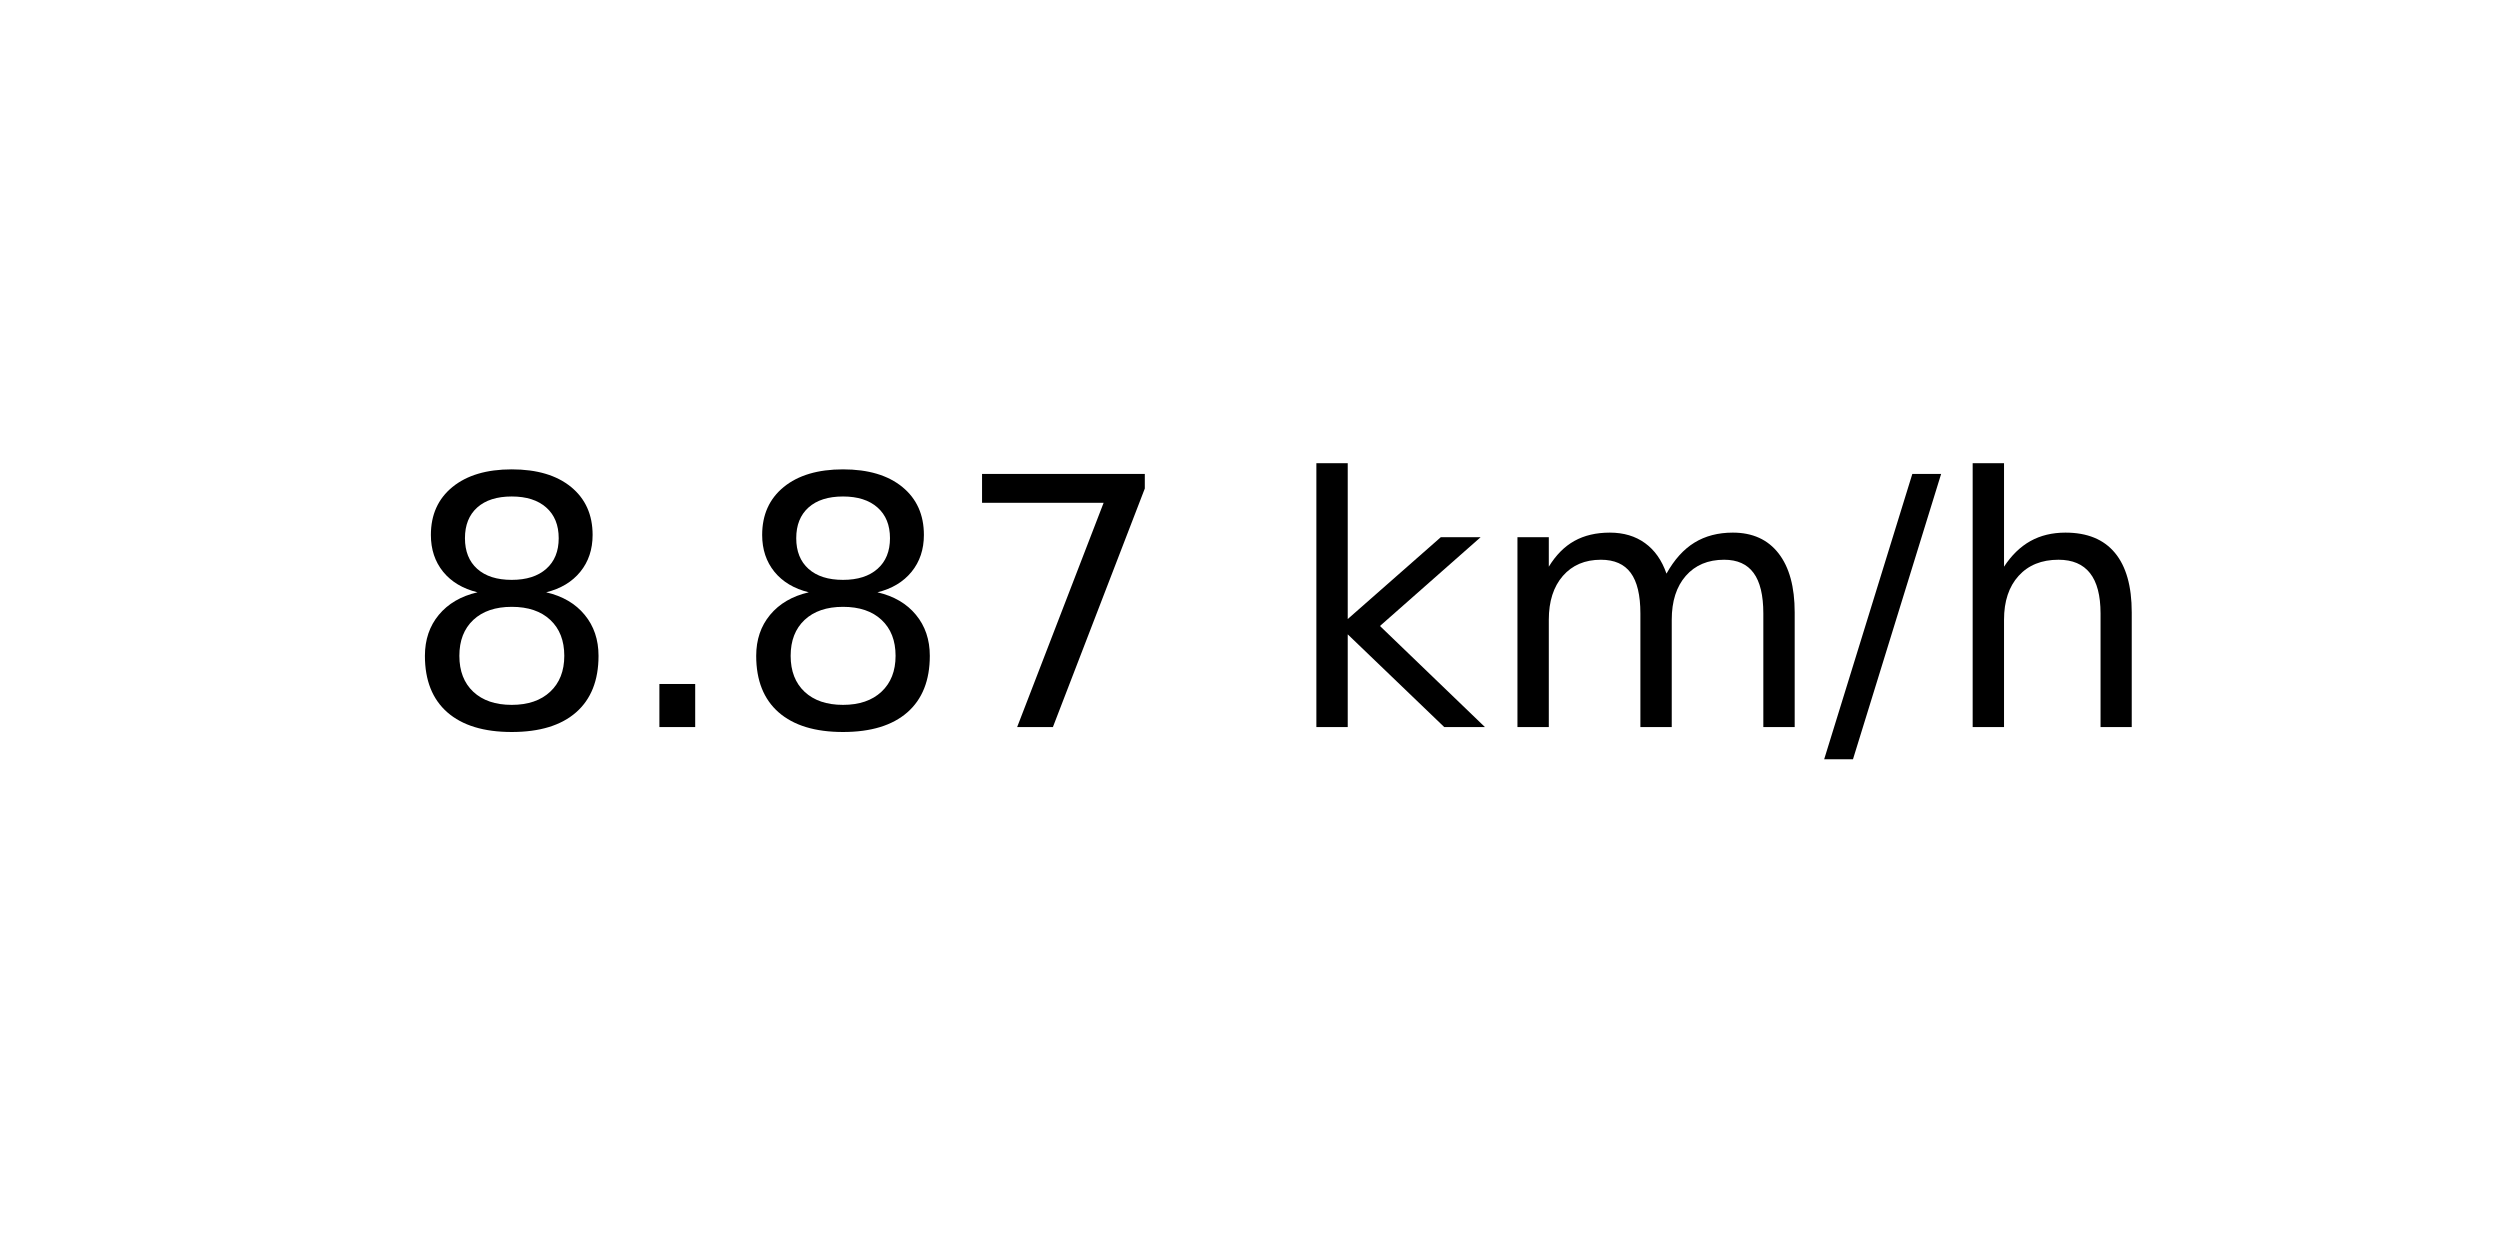
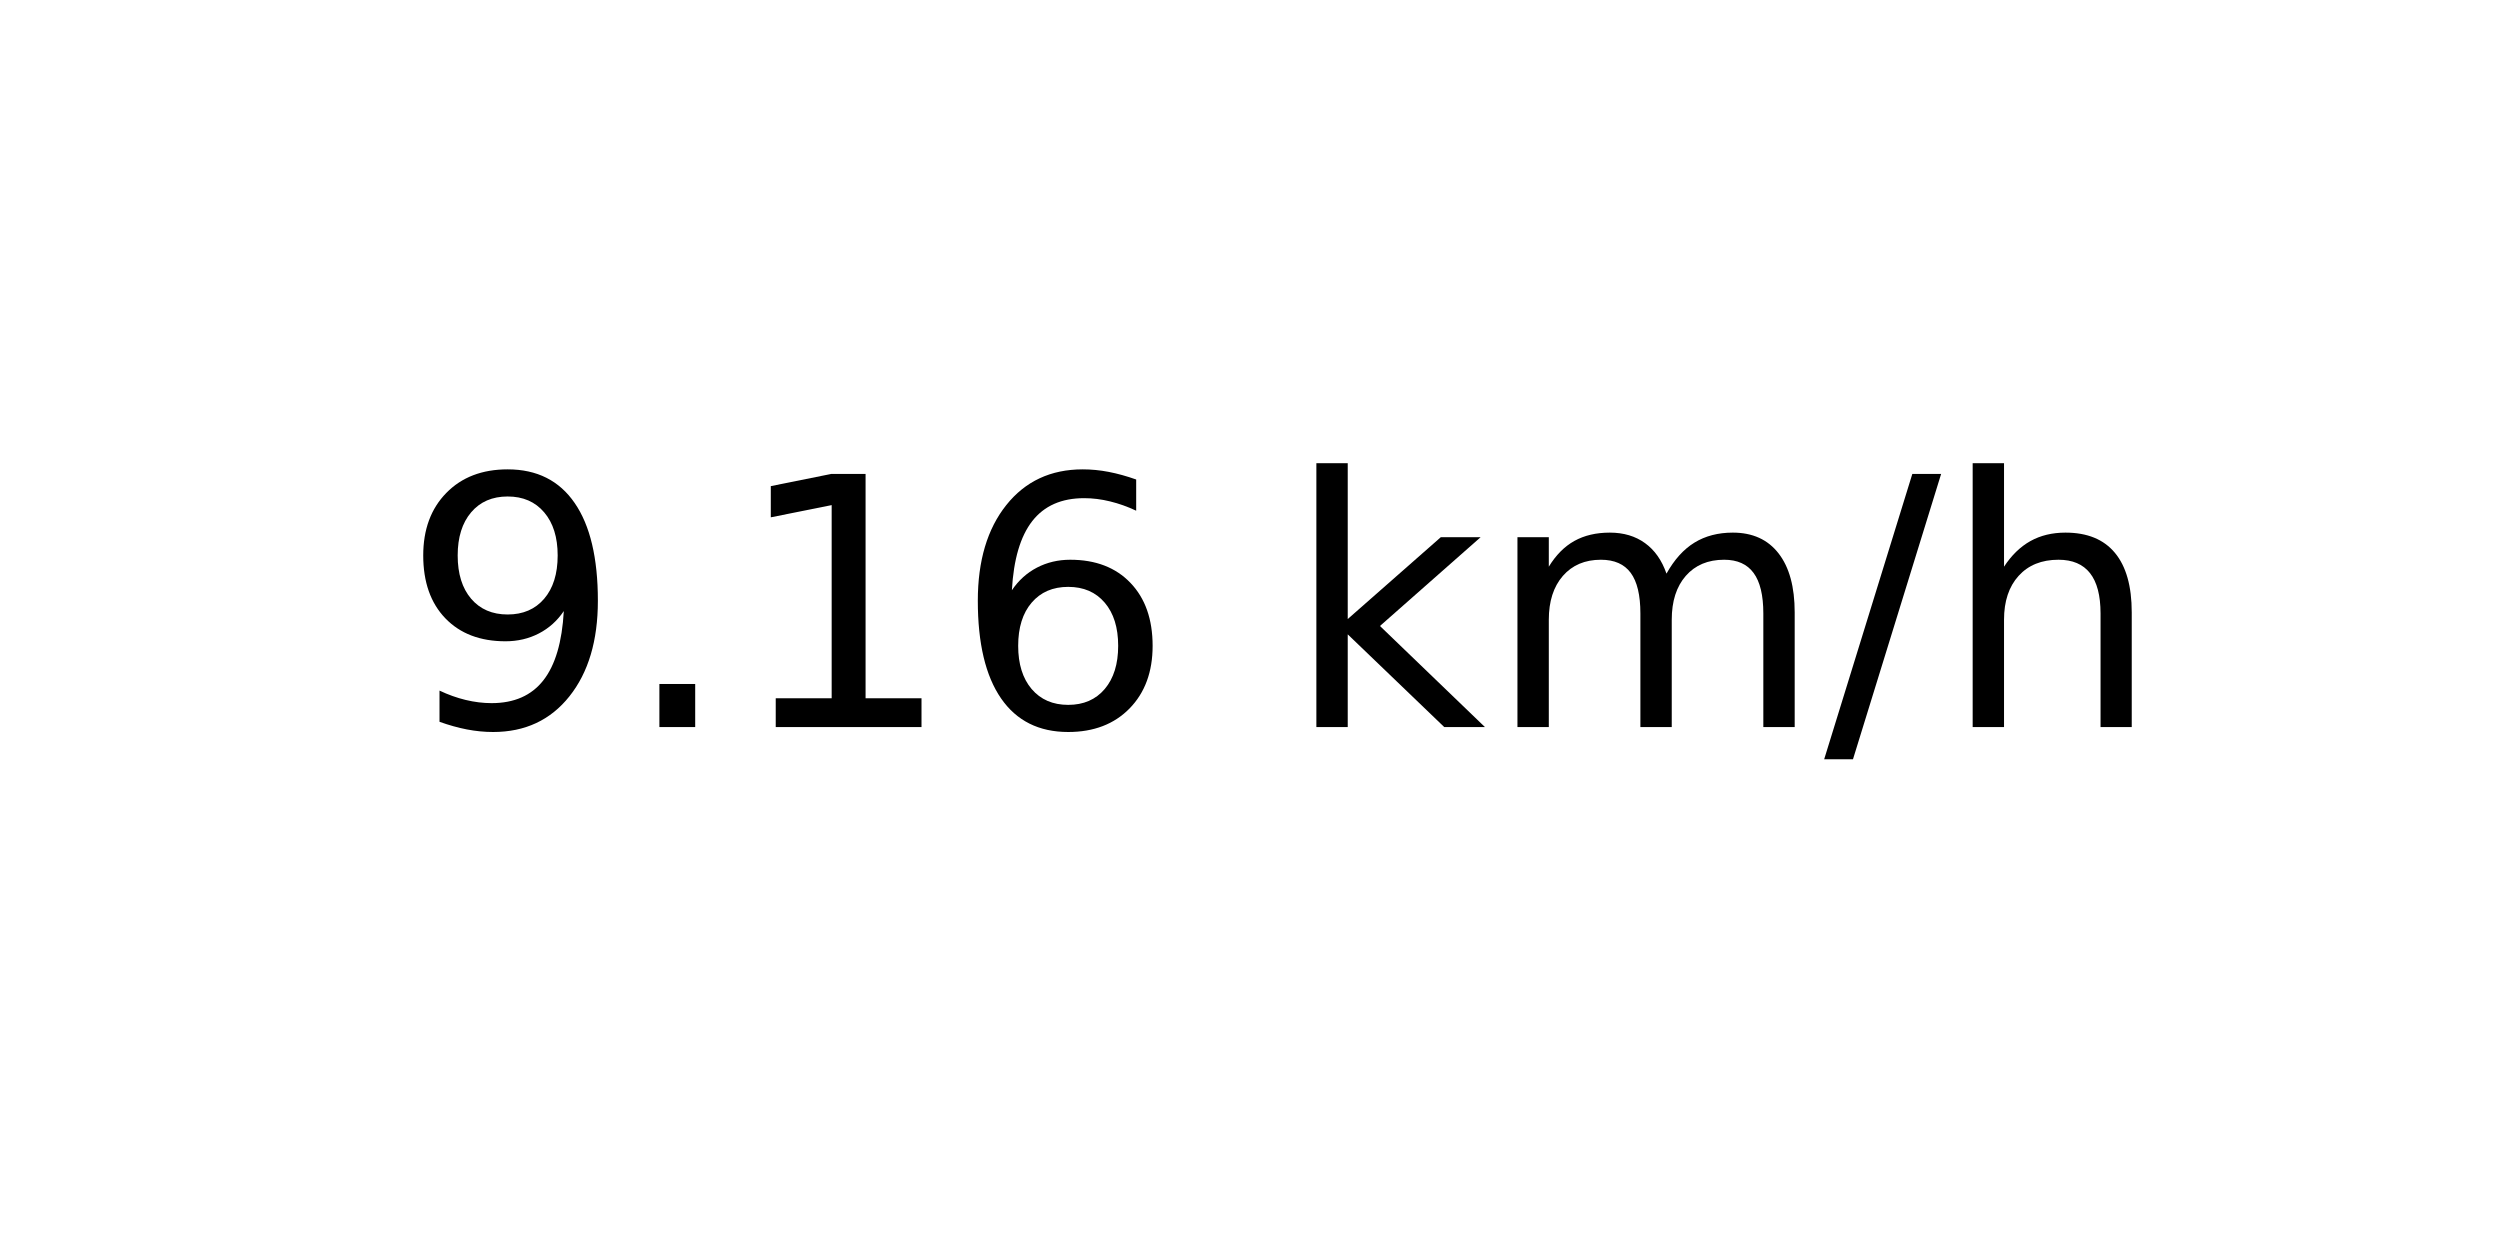
<svg xmlns="http://www.w3.org/2000/svg" xmlns:xlink="http://www.w3.org/1999/xlink" width="72pt" height="36pt" viewBox="0 0 72 36" version="1.1">
  <defs>
    <style type="text/css">*{stroke-linejoin: round; stroke-linecap: butt}</style>
  </defs>
  <g id="figure_1">
    <g id="axes_1">
      <g id="text_1">
        <g transform="translate(11.55937 20.93937) scale(0.1 -0.1)">
          <defs>
-             <path id="DejaVuSans-38" d="M 2034 2216  Q 1584 2216 1326 1975  Q 1069 1734 1069 1313  Q 1069 891 1326 650  Q 1584 409 2034 409  Q 2484 409 2743 651  Q 3003 894 3003 1313  Q 3003 1734 2745 1975  Q 2488 2216 2034 2216  z M 1403 2484  Q 997 2584 770 2862  Q 544 3141 544 3541  Q 544 4100 942 4425  Q 1341 4750 2034 4750  Q 2731 4750 3128 4425  Q 3525 4100 3525 3541  Q 3525 3141 3298 2862  Q 3072 2584 2669 2484  Q 3125 2378 3379 2068  Q 3634 1759 3634 1313  Q 3634 634 3220 271  Q 2806 -91 2034 -91  Q 1263 -91 848 271  Q 434 634 434 1313  Q 434 1759 690 2068  Q 947 2378 1403 2484  z M 1172 3481  Q 1172 3119 1398 2916  Q 1625 2713 2034 2713  Q 2441 2713 2670 2916  Q 2900 3119 2900 3481  Q 2900 3844 2670 4047  Q 2441 4250 2034 4250  Q 1625 4250 1398 4047  Q 1172 3844 1172 3481  z " transform="scale(0.015625)" />
+             <path id="DejaVuSans-39" d="M 703 97  L 703 672  Q 941 559 1184 500  Q 1428 441 1663 441  Q 2288 441 2617 861  Q 2947 1281 2994 2138  Q 2813 1869 2534 1725  Q 2256 1581 1919 1581  Q 1219 1581 811 2004  Q 403 2428 403 3163  Q 403 3881 828 4315  Q 1253 4750 1959 4750  Q 2769 4750 3195 4129  Q 3622 3509 3622 2328  Q 3622 1225 3098 567  Q 2575 -91 1691 -91  Q 1453 -91 1209 -44  Q 966 3 703 97  z M 1959 2075  Q 2384 2075 2632 2365  Q 2881 2656 2881 3163  Q 2881 3666 2632 3958  Q 2384 4250 1959 4250  Q 1534 4250 1286 3958  Q 1038 3666 1038 3163  Q 1038 2656 1286 2365  Q 1534 2075 1959 2075  z " transform="scale(0.015625)" />
            <path id="DejaVuSans-2e" d="M 684 794  L 1344 794  L 1344 0  L 684 0  L 684 794  z " transform="scale(0.015625)" />
-             <path id="DejaVuSans-37" d="M 525 4666  L 3525 4666  L 3525 4397  L 1831 0  L 1172 0  L 2766 4134  L 525 4134  L 525 4666  z " transform="scale(0.015625)" />
+             <path id="DejaVuSans-31" d="M 794 531  L 1825 531  L 1825 4091  L 703 3866  L 703 4441  L 1819 4666  L 2450 4666  L 2450 531  L 3481 531  L 3481 0  L 794 0  L 794 531  z " transform="scale(0.015625)" />
+             <path id="DejaVuSans-36" d="M 2113 2584  Q 1688 2584 1439 2293  Q 1191 2003 1191 1497  Q 1191 994 1439 701  Q 1688 409 2113 409  Q 2538 409 2786 701  Q 3034 994 3034 1497  Q 3034 2003 2786 2293  Q 2538 2584 2113 2584  z M 3366 4563  L 3366 3988  Q 3128 4100 2886 4159  Q 2644 4219 2406 4219  Q 1781 4219 1451 3797  Q 1122 3375 1075 2522  Q 1259 2794 1537 2939  Q 1816 3084 2150 3084  Q 2853 3084 3261 2657  Q 3669 2231 3669 1497  Q 3669 778 3244 343  Q 2819 -91 2113 -91  Q 1303 -91 875 529  Q 447 1150 447 2328  Q 447 3434 972 4092  Q 1497 4750 2381 4750  Q 2619 4750 2861 4703  Q 3103 4656 3366 4563  z " transform="scale(0.015625)" />
            <path id="DejaVuSans-20" transform="scale(0.015625)" />
            <path id="DejaVuSans-6b" d="M 581 4863  L 1159 4863  L 1159 1991  L 2875 3500  L 3609 3500  L 1753 1863  L 3688 0  L 2938 0  L 1159 1709  L 1159 0  L 581 0  L 581 4863  z " transform="scale(0.015625)" />
            <path id="DejaVuSans-6d" d="M 3328 2828  Q 3544 3216 3844 3400  Q 4144 3584 4550 3584  Q 5097 3584 5394 3201  Q 5691 2819 5691 2113  L 5691 0  L 5113 0  L 5113 2094  Q 5113 2597 4934 2840  Q 4756 3084 4391 3084  Q 3944 3084 3684 2787  Q 3425 2491 3425 1978  L 3425 0  L 2847 0  L 2847 2094  Q 2847 2600 2669 2842  Q 2491 3084 2119 3084  Q 1678 3084 1418 2786  Q 1159 2488 1159 1978  L 1159 0  L 581 0  L 581 3500  L 1159 3500  L 1159 2956  Q 1356 3278 1631 3431  Q 1906 3584 2284 3584  Q 2666 3584 2933 3390  Q 3200 3197 3328 2828  z " transform="scale(0.015625)" />
            <path id="DejaVuSans-2f" d="M 1625 4666  L 2156 4666  L 531 -594  L 0 -594  L 1625 4666  z " transform="scale(0.015625)" />
            <path id="DejaVuSans-68" d="M 3513 2113  L 3513 0  L 2938 0  L 2938 2094  Q 2938 2591 2744 2837  Q 2550 3084 2163 3084  Q 1697 3084 1428 2787  Q 1159 2491 1159 1978  L 1159 0  L 581 0  L 581 4863  L 1159 4863  L 1159 2956  Q 1366 3272 1645 3428  Q 1925 3584 2291 3584  Q 2894 3584 3203 3211  Q 3513 2838 3513 2113  z " transform="scale(0.015625)" />
          </defs>
-           <use xlink:href="#DejaVuSans-38" />
+           <use xlink:href="#DejaVuSans-39" />
          <use xlink:href="#DejaVuSans-2e" x="63.623" />
-           <use xlink:href="#DejaVuSans-38" x="95.41" />
-           <use xlink:href="#DejaVuSans-37" x="159.033" />
+           <use xlink:href="#DejaVuSans-31" x="95.41" />
+           <use xlink:href="#DejaVuSans-36" x="159.033" />
          <use xlink:href="#DejaVuSans-20" x="222.656" />
          <use xlink:href="#DejaVuSans-6b" x="254.443" />
          <use xlink:href="#DejaVuSans-6d" x="312.354" />
          <use xlink:href="#DejaVuSans-2f" x="409.766" />
          <use xlink:href="#DejaVuSans-68" x="443.457" />
        </g>
      </g>
    </g>
  </g>
</svg>
